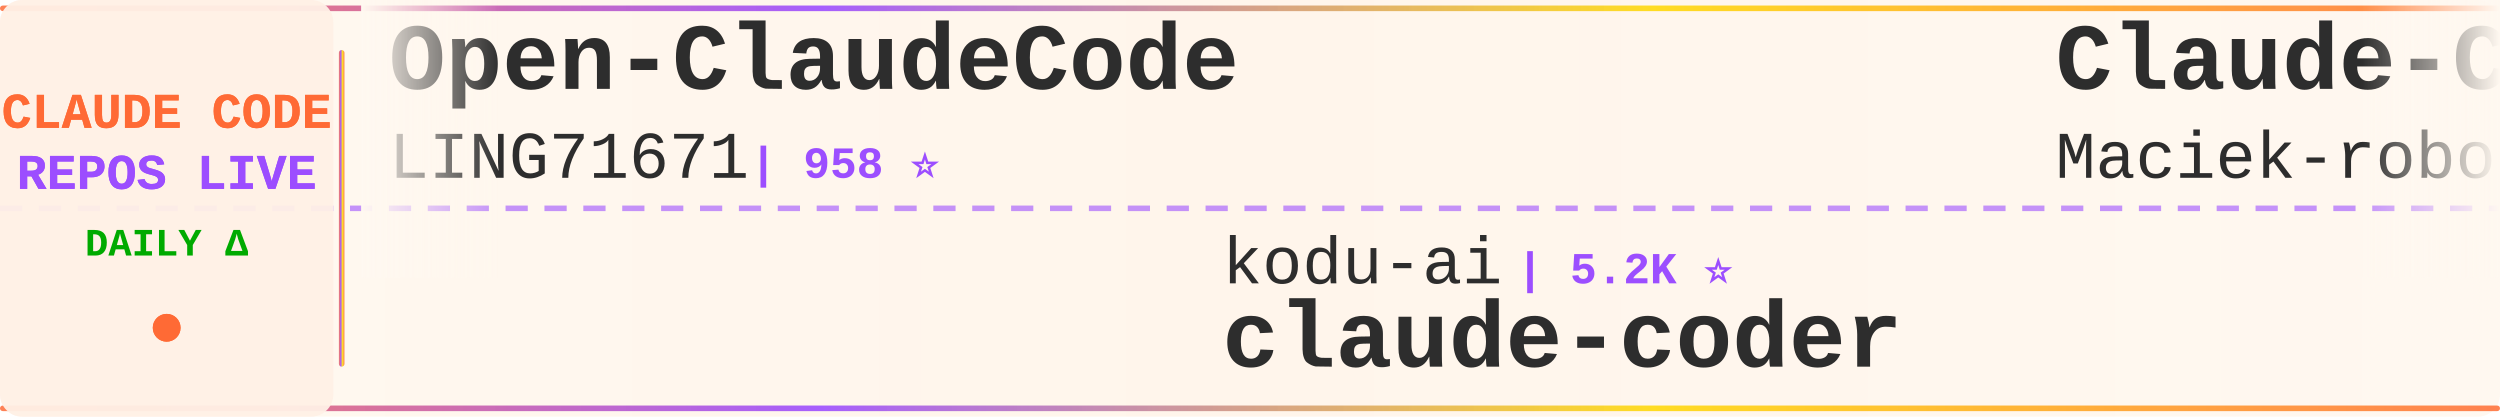
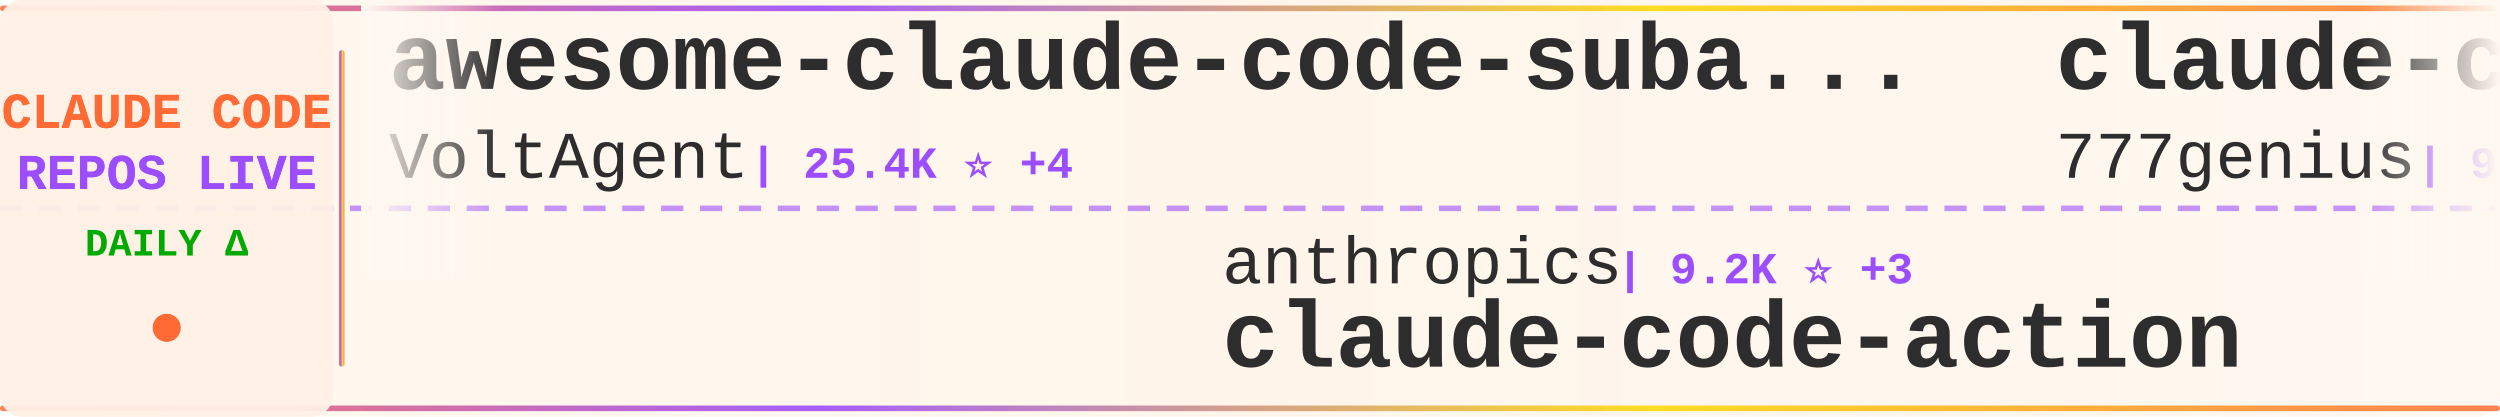
<svg xmlns="http://www.w3.org/2000/svg" width="900" height="150">
  <defs>
    <linearGradient id="tickerBg" x1="0%" y1="0%" x2="100%" y2="0%">
      <stop offset="0%" style="stop-color:#fff8f0;stop-opacity:0.98" />
      <stop offset="50%" style="stop-color:#fff5eb;stop-opacity:1" />
      <stop offset="100%" style="stop-color:#fff8f0;stop-opacity:0.98" />
    </linearGradient>
    <linearGradient id="borderGrad" x1="0%" y1="0%" x2="100%" y2="0%">
      <stop offset="0%" style="stop-color:#FF6B35;stop-opacity:0.85">
        <animate attributeName="stop-opacity" values="0.85;1;0.85" dur="2s" repeatCount="indefinite" />
      </stop>
      <stop offset="33%" style="stop-color:#9C4EFF;stop-opacity:0.9">
        <animate attributeName="stop-opacity" values="0.9;1;0.9" dur="2.2s" repeatCount="indefinite" />
      </stop>
      <stop offset="66%" style="stop-color:#FFD700;stop-opacity:0.85">
        <animate attributeName="stop-opacity" values="0.85;1;0.85" dur="1.8s" repeatCount="indefinite" />
      </stop>
      <stop offset="100%" style="stop-color:#FF6B35;stop-opacity:0.85">
        <animate attributeName="stop-opacity" values="0.85;1;0.85" dur="2s" repeatCount="indefinite" />
      </stop>
    </linearGradient>
    <filter id="textGlow">
      <feGaussianBlur stdDeviation="0.15" result="coloredBlur" />
      <feMerge>
        <feMergeNode in="coloredBlur" />
        <feMergeNode in="SourceGraphic" />
      </feMerge>
    </filter>
    <filter id="metricGlow">
      <feGaussianBlur stdDeviation="0.2" result="coloredBlur" />
      <feMerge>
        <feMergeNode in="coloredBlur" />
        <feMergeNode in="SourceGraphic" />
      </feMerge>
    </filter>
    <linearGradient id="leftFade" x1="0%" y1="0%" x2="100%" y2="0%">
      <stop offset="0%" style="stop-color:#fff8f0;stop-opacity:1" />
      <stop offset="100%" style="stop-color:#fff8f0;stop-opacity:0" />
    </linearGradient>
    <linearGradient id="rightFade" x1="0%" y1="0%" x2="100%" y2="0%">
      <stop offset="0%" style="stop-color:#fff8f0;stop-opacity:0" />
      <stop offset="100%" style="stop-color:#fff8f0;stop-opacity:1" />
    </linearGradient>
  </defs>
  <rect width="900" height="150" fill="url(#tickerBg)" rx="8" />
  <rect x="0" y="2" width="900" height="2" fill="url(#borderGrad)" rx="1" />
  <rect x="0" y="146" width="900" height="2" fill="url(#borderGrad)" rx="1" />
  <line x1="0" y1="75" x2="900" y2="75" stroke="#9C4EFF" stroke-width="2" stroke-dasharray="8 6" opacity="0.6" />
  <rect x="0" y="0" width="120" height="150" fill="#fff0e6" opacity="0.95" rx="8" />
  <text x="60" y="46" font-family="'Courier New', monospace" font-size="18" font-weight="bold" fill="#FF6B35" text-anchor="middle" filter="url(#textGlow)">
    CLAUDE CODE
  </text>
  <text x="60" y="68" font-family="'Courier New', monospace" font-size="18" font-weight="bold" fill="#9C4EFF" text-anchor="middle" filter="url(#textGlow)">
    REPOS LIVE
  </text>
  <text x="60" y="92" font-family="'Courier New', monospace" font-size="14" font-weight="bold" fill="#00aa00" text-anchor="middle">
    DAILY Δ
  </text>
  <circle cx="60" cy="118" r="5" fill="#FF6B35" filter="url(#metricGlow)">
    <animate attributeName="r" values="4;6;4" dur="1.5s" repeatCount="indefinite" />
    <animate attributeName="opacity" values="0.6;1;0.6" dur="1.5s" repeatCount="indefinite" />
  </circle>
  <rect x="122" y="18" width="2" height="114" fill="url(#borderGrad)" rx="1" />
  <clipPath id="tickerClip">
    <rect x="130" y="0" width="770" height="150" />
  </clipPath>
  <g clip-path="url(#tickerClip)">
    <g id="tickerItems">
      <animateTransform attributeName="transform" attributeType="XML" type="translate" from="0 0" to="-3000 0" dur="54s" repeatCount="indefinite" />
      <g transform="translate(0, 0)">
-         <text x="140" y="32" font-family="'Courier New', monospace" font-size="34" font-weight="bold" fill="#2d2d2d">Open-ClaudeCode</text>
-         <text x="140" y="64" font-family="'Courier New', monospace" font-size="24" font-weight="normal" fill="#2d2d2d" opacity="1.0">LING71671</text>
-         <text x="270" y="64" font-family="'Courier New', monospace" font-size="16" font-weight="bold" fill="#9C4EFF"> | 958 ⭐</text>
+         <text x="140" y="32" font-family="'Courier New', monospace" font-size="34" font-weight="bold" fill="#2d2d2d">awesome-claude-code-suba...</text>
+         <text x="140" y="64" font-family="'Courier New', monospace" font-size="24" font-weight="normal" fill="#2d2d2d" opacity="1.0">VoltAgent</text>
+         <text x="270" y="64" font-family="'Courier New', monospace" font-size="16" font-weight="bold" fill="#9C4EFF"> | 25.4K ⭐ +4</text>
      </g>
      <g transform="translate(300, 0)">
-         <text x="140" y="102" font-family="'Courier New', monospace" font-size="24" font-weight="normal" fill="#2d2d2d" opacity="1.0">kodu-ai</text>
-         <text x="246" y="102" font-family="'Courier New', monospace" font-size="16" font-weight="bold" fill="#9C4EFF"> | 5.2K ⭐</text>
-         <text x="140" y="132" font-family="'Courier New', monospace" font-size="34" font-weight="bold" fill="#2d2d2d">claude-coder</text>
+         <text x="140" y="102" font-family="'Courier New', monospace" font-size="24" font-weight="normal" fill="#2d2d2d" opacity="1.0">anthropics</text>
+         <text x="282" y="102" font-family="'Courier New', monospace" font-size="16" font-weight="bold" fill="#9C4EFF"> | 9.2K ⭐ +3</text>
+         <text x="140" y="132" font-family="'Courier New', monospace" font-size="34" font-weight="bold" fill="#2d2d2d">claude-code-action</text>
      </g>
      <g transform="translate(600, 0)">
+         <text x="140" y="32" font-family="'Courier New', monospace" font-size="34" font-weight="bold" fill="#2d2d2d">claude-code-source-code</text>
+         <text x="140" y="64" font-family="'Courier New', monospace" font-size="24" font-weight="normal" fill="#2d2d2d" opacity="1.0">777genius</text>
+         <text x="270" y="64" font-family="'Courier New', monospace" font-size="16" font-weight="bold" fill="#9C4EFF"> | 932 ⭐</text>
+       </g>
+       <g transform="translate(900, 0)">
+         <text x="140" y="102" font-family="'Courier New', monospace" font-size="24" font-weight="normal" fill="#2d2d2d" opacity="1.0">huangjia2019</text>
+         <text x="306" y="102" font-family="'Courier New', monospace" font-size="16" font-weight="bold" fill="#9C4EFF"> | 1.1K ⭐</text>
+         <text x="140" y="132" font-family="'Courier New', monospace" font-size="34" font-weight="bold" fill="#2d2d2d">claude-code-engineering</text>
+       </g>
+       <g transform="translate(1200, 0)">
+         <text x="140" y="32" font-family="'Courier New', monospace" font-size="34" font-weight="bold" fill="#2d2d2d">claude-code-from-scratch</text>
+         <text x="140" y="64" font-family="'Courier New', monospace" font-size="24" font-weight="normal" fill="#2d2d2d" opacity="1.0">Windy3f3f3f3f</text>
+         <text x="318" y="64" font-family="'Courier New', monospace" font-size="16" font-weight="bold" fill="#9C4EFF"> | 2.7K ⭐</text>
+       </g>
+       <g transform="translate(1500, 0)">
+         <text x="140" y="102" font-family="'Courier New', monospace" font-size="24" font-weight="normal" fill="#2d2d2d" opacity="1.0">Pimzino</text>
+         <text x="246" y="102" font-family="'Courier New', monospace" font-size="16" font-weight="bold" fill="#9C4EFF"> | 3.9K ⭐ -1</text>
+         <text x="140" y="132" font-family="'Courier New', monospace" font-size="34" font-weight="bold" fill="#2d2d2d">claude-code-spec-workflo...</text>
+       </g>
+       <g transform="translate(1800, 0)">
        <text x="140" y="32" font-family="'Courier New', monospace" font-size="34" font-weight="bold" fill="#2d2d2d">Claude-Code-Usage-Monito...</text>
        <text x="140" y="64" font-family="'Courier New', monospace" font-size="24" font-weight="normal" fill="#2d2d2d" opacity="1.0">Maciek-roboblog</text>
        <text x="342" y="64" font-family="'Courier New', monospace" font-size="16" font-weight="bold" fill="#9C4EFF"> | 8.7K ⭐</text>
      </g>
-       <g transform="translate(900, 0)">
-         <text x="140" y="102" font-family="'Courier New', monospace" font-size="24" font-weight="normal" fill="#2d2d2d" opacity="1.0">rohitg00</text>
-         <text x="258" y="102" font-family="'Courier New', monospace" font-size="16" font-weight="bold" fill="#9C4EFF"> | 2.7K ⭐ +1</text>
-         <text x="140" y="132" font-family="'Courier New', monospace" font-size="34" font-weight="bold" fill="#2d2d2d">awesome-claude-code-tool...</text>
-       </g>
-       <g transform="translate(1200, 0)">
-         <text x="140" y="32" font-family="'Courier New', monospace" font-size="34" font-weight="bold" fill="#2d2d2d">claude-code-analysis</text>
-         <text x="140" y="64" font-family="'Courier New', monospace" font-size="24" font-weight="normal" fill="#2d2d2d" opacity="1.0">liuup</text>
-         <text x="222" y="64" font-family="'Courier New', monospace" font-size="16" font-weight="bold" fill="#9C4EFF"> | 4.0K ⭐ +1</text>
-       </g>
-       <g transform="translate(1500, 0)">
-         <text x="140" y="102" font-family="'Courier New', monospace" font-size="24" font-weight="normal" fill="#2d2d2d" opacity="1.0">Donchitos</text>
-         <text x="270" y="102" font-family="'Courier New', monospace" font-size="16" font-weight="bold" fill="#9C4EFF"> | 25.5K ⭐ +14</text>
-         <text x="140" y="132" font-family="'Courier New', monospace" font-size="34" font-weight="bold" fill="#2d2d2d">Claude-Code-Game-Studios</text>
-       </g>
-       <g transform="translate(1800, 0)">
-         <text x="140" y="32" font-family="'Courier New', monospace" font-size="34" font-weight="bold" fill="#2d2d2d">claude-code-source-code-...</text>
-         <text x="140" y="64" font-family="'Courier New', monospace" font-size="24" font-weight="normal" fill="#2d2d2d" opacity="1.0">ghuntley</text>
-         <text x="258" y="64" font-family="'Courier New', monospace" font-size="16" font-weight="bold" fill="#9C4EFF"> | 992 ⭐ +1</text>
-       </g>
      <g transform="translate(2100, 0)">
-         <text x="140" y="102" font-family="'Courier New', monospace" font-size="24" font-weight="normal" fill="#2d2d2d" opacity="1.0">krusemediallc</text>
-         <text x="318" y="102" font-family="'Courier New', monospace" font-size="16" font-weight="bold" fill="#9C4EFF"> | 1.6K ⭐ +1</text>
-         <text x="140" y="132" font-family="'Courier New', monospace" font-size="34" font-weight="bold" fill="#2d2d2d">arcads-claude-code</text>
+         <text x="140" y="102" font-family="'Courier New', monospace" font-size="24" font-weight="normal" fill="#2d2d2d" opacity="1.0">diet103</text>
+         <text x="246" y="102" font-family="'Courier New', monospace" font-size="16" font-weight="bold" fill="#9C4EFF"> | 10.0K ⭐ +1</text>
+         <text x="140" y="132" font-family="'Courier New', monospace" font-size="34" font-weight="bold" fill="#2d2d2d">claude-code-infrastructu...</text>
      </g>
      <g transform="translate(2400, 0)">
-         <text x="140" y="32" font-family="'Courier New', monospace" font-size="34" font-weight="bold" fill="#2d2d2d">claude-code-best-practic...</text>
-         <text x="140" y="64" font-family="'Courier New', monospace" font-size="24" font-weight="normal" fill="#2d2d2d" opacity="1.0">shanraisshan</text>
-         <text x="306" y="64" font-family="'Courier New', monospace" font-size="16" font-weight="bold" fill="#9C4EFF"> | 66.7K ⭐ +69</text>
+         <text x="140" y="32" font-family="'Courier New', monospace" font-size="34" font-weight="bold" fill="#2d2d2d">Claude-code</text>
+         <text x="140" y="64" font-family="'Courier New', monospace" font-size="24" font-weight="normal" fill="#2d2d2d" opacity="1.0">zstmfhy</text>
+         <text x="246" y="64" font-family="'Courier New', monospace" font-size="16" font-weight="bold" fill="#9C4EFF"> | 189 ⭐</text>
      </g>
      <g transform="translate(2700, 0)">
-         <text x="140" y="102" font-family="'Courier New', monospace" font-size="24" font-weight="normal" fill="#2d2d2d" opacity="1.0">FlorianBruniaux</text>
-         <text x="342" y="102" font-family="'Courier New', monospace" font-size="16" font-weight="bold" fill="#9C4EFF"> | 6.1K ⭐ +5</text>
-         <text x="140" y="132" font-family="'Courier New', monospace" font-size="34" font-weight="bold" fill="#2d2d2d">claude-code-ultimate-gui...</text>
+         <text x="140" y="102" font-family="'Courier New', monospace" font-size="24" font-weight="normal" fill="#2d2d2d" opacity="1.0">jqueryscript</text>
+         <text x="306" y="102" font-family="'Courier New', monospace" font-size="16" font-weight="bold" fill="#9C4EFF"> | 519 ⭐</text>
+         <text x="140" y="132" font-family="'Courier New', monospace" font-size="34" font-weight="bold" fill="#2d2d2d">awesome-claude-code</text>
      </g>
      <g transform="translate(3000, 0)">
-         <text x="140" y="32" font-family="'Courier New', monospace" font-size="34" font-weight="bold" fill="#2d2d2d">Open-ClaudeCode</text>
-         <text x="140" y="64" font-family="'Courier New', monospace" font-size="24" font-weight="normal" fill="#2d2d2d" opacity="1.0">LING71671</text>
-         <text x="270" y="64" font-family="'Courier New', monospace" font-size="16" font-weight="bold" fill="#9C4EFF"> | 958 ⭐</text>
+         <text x="140" y="32" font-family="'Courier New', monospace" font-size="34" font-weight="bold" fill="#2d2d2d">awesome-claude-code-suba...</text>
+         <text x="140" y="64" font-family="'Courier New', monospace" font-size="24" font-weight="normal" fill="#2d2d2d" opacity="1.0">VoltAgent</text>
+         <text x="270" y="64" font-family="'Courier New', monospace" font-size="16" font-weight="bold" fill="#9C4EFF"> | 25.4K ⭐ +4</text>
      </g>
      <g transform="translate(3300, 0)">
-         <text x="140" y="102" font-family="'Courier New', monospace" font-size="24" font-weight="normal" fill="#2d2d2d" opacity="1.0">kodu-ai</text>
-         <text x="246" y="102" font-family="'Courier New', monospace" font-size="16" font-weight="bold" fill="#9C4EFF"> | 5.2K ⭐</text>
-         <text x="140" y="132" font-family="'Courier New', monospace" font-size="34" font-weight="bold" fill="#2d2d2d">claude-coder</text>
+         <text x="140" y="102" font-family="'Courier New', monospace" font-size="24" font-weight="normal" fill="#2d2d2d" opacity="1.0">anthropics</text>
+         <text x="282" y="102" font-family="'Courier New', monospace" font-size="16" font-weight="bold" fill="#9C4EFF"> | 9.2K ⭐ +3</text>
+         <text x="140" y="132" font-family="'Courier New', monospace" font-size="34" font-weight="bold" fill="#2d2d2d">claude-code-action</text>
      </g>
      <g transform="translate(3600, 0)">
-         <text x="140" y="32" font-family="'Courier New', monospace" font-size="34" font-weight="bold" fill="#2d2d2d">Claude-Code-Usage-Monito...</text>
-         <text x="140" y="64" font-family="'Courier New', monospace" font-size="24" font-weight="normal" fill="#2d2d2d" opacity="1.0">Maciek-roboblog</text>
-         <text x="342" y="64" font-family="'Courier New', monospace" font-size="16" font-weight="bold" fill="#9C4EFF"> | 8.7K ⭐</text>
+         <text x="140" y="32" font-family="'Courier New', monospace" font-size="34" font-weight="bold" fill="#2d2d2d">claude-code-source-code</text>
+         <text x="140" y="64" font-family="'Courier New', monospace" font-size="24" font-weight="normal" fill="#2d2d2d" opacity="1.0">777genius</text>
+         <text x="270" y="64" font-family="'Courier New', monospace" font-size="16" font-weight="bold" fill="#9C4EFF"> | 932 ⭐</text>
      </g>
      <g transform="translate(3900, 0)">
-         <text x="140" y="102" font-family="'Courier New', monospace" font-size="24" font-weight="normal" fill="#2d2d2d" opacity="1.0">rohitg00</text>
-         <text x="258" y="102" font-family="'Courier New', monospace" font-size="16" font-weight="bold" fill="#9C4EFF"> | 2.7K ⭐ +1</text>
-         <text x="140" y="132" font-family="'Courier New', monospace" font-size="34" font-weight="bold" fill="#2d2d2d">awesome-claude-code-tool...</text>
+         <text x="140" y="102" font-family="'Courier New', monospace" font-size="24" font-weight="normal" fill="#2d2d2d" opacity="1.0">huangjia2019</text>
+         <text x="306" y="102" font-family="'Courier New', monospace" font-size="16" font-weight="bold" fill="#9C4EFF"> | 1.1K ⭐</text>
+         <text x="140" y="132" font-family="'Courier New', monospace" font-size="34" font-weight="bold" fill="#2d2d2d">claude-code-engineering</text>
      </g>
    </g>
  </g>
  <rect x="130" y="0" width="50" height="100" fill="url(#leftFade)" />
  <rect x="850" y="0" width="50" height="100" fill="url(#rightFade)" />
</svg>
